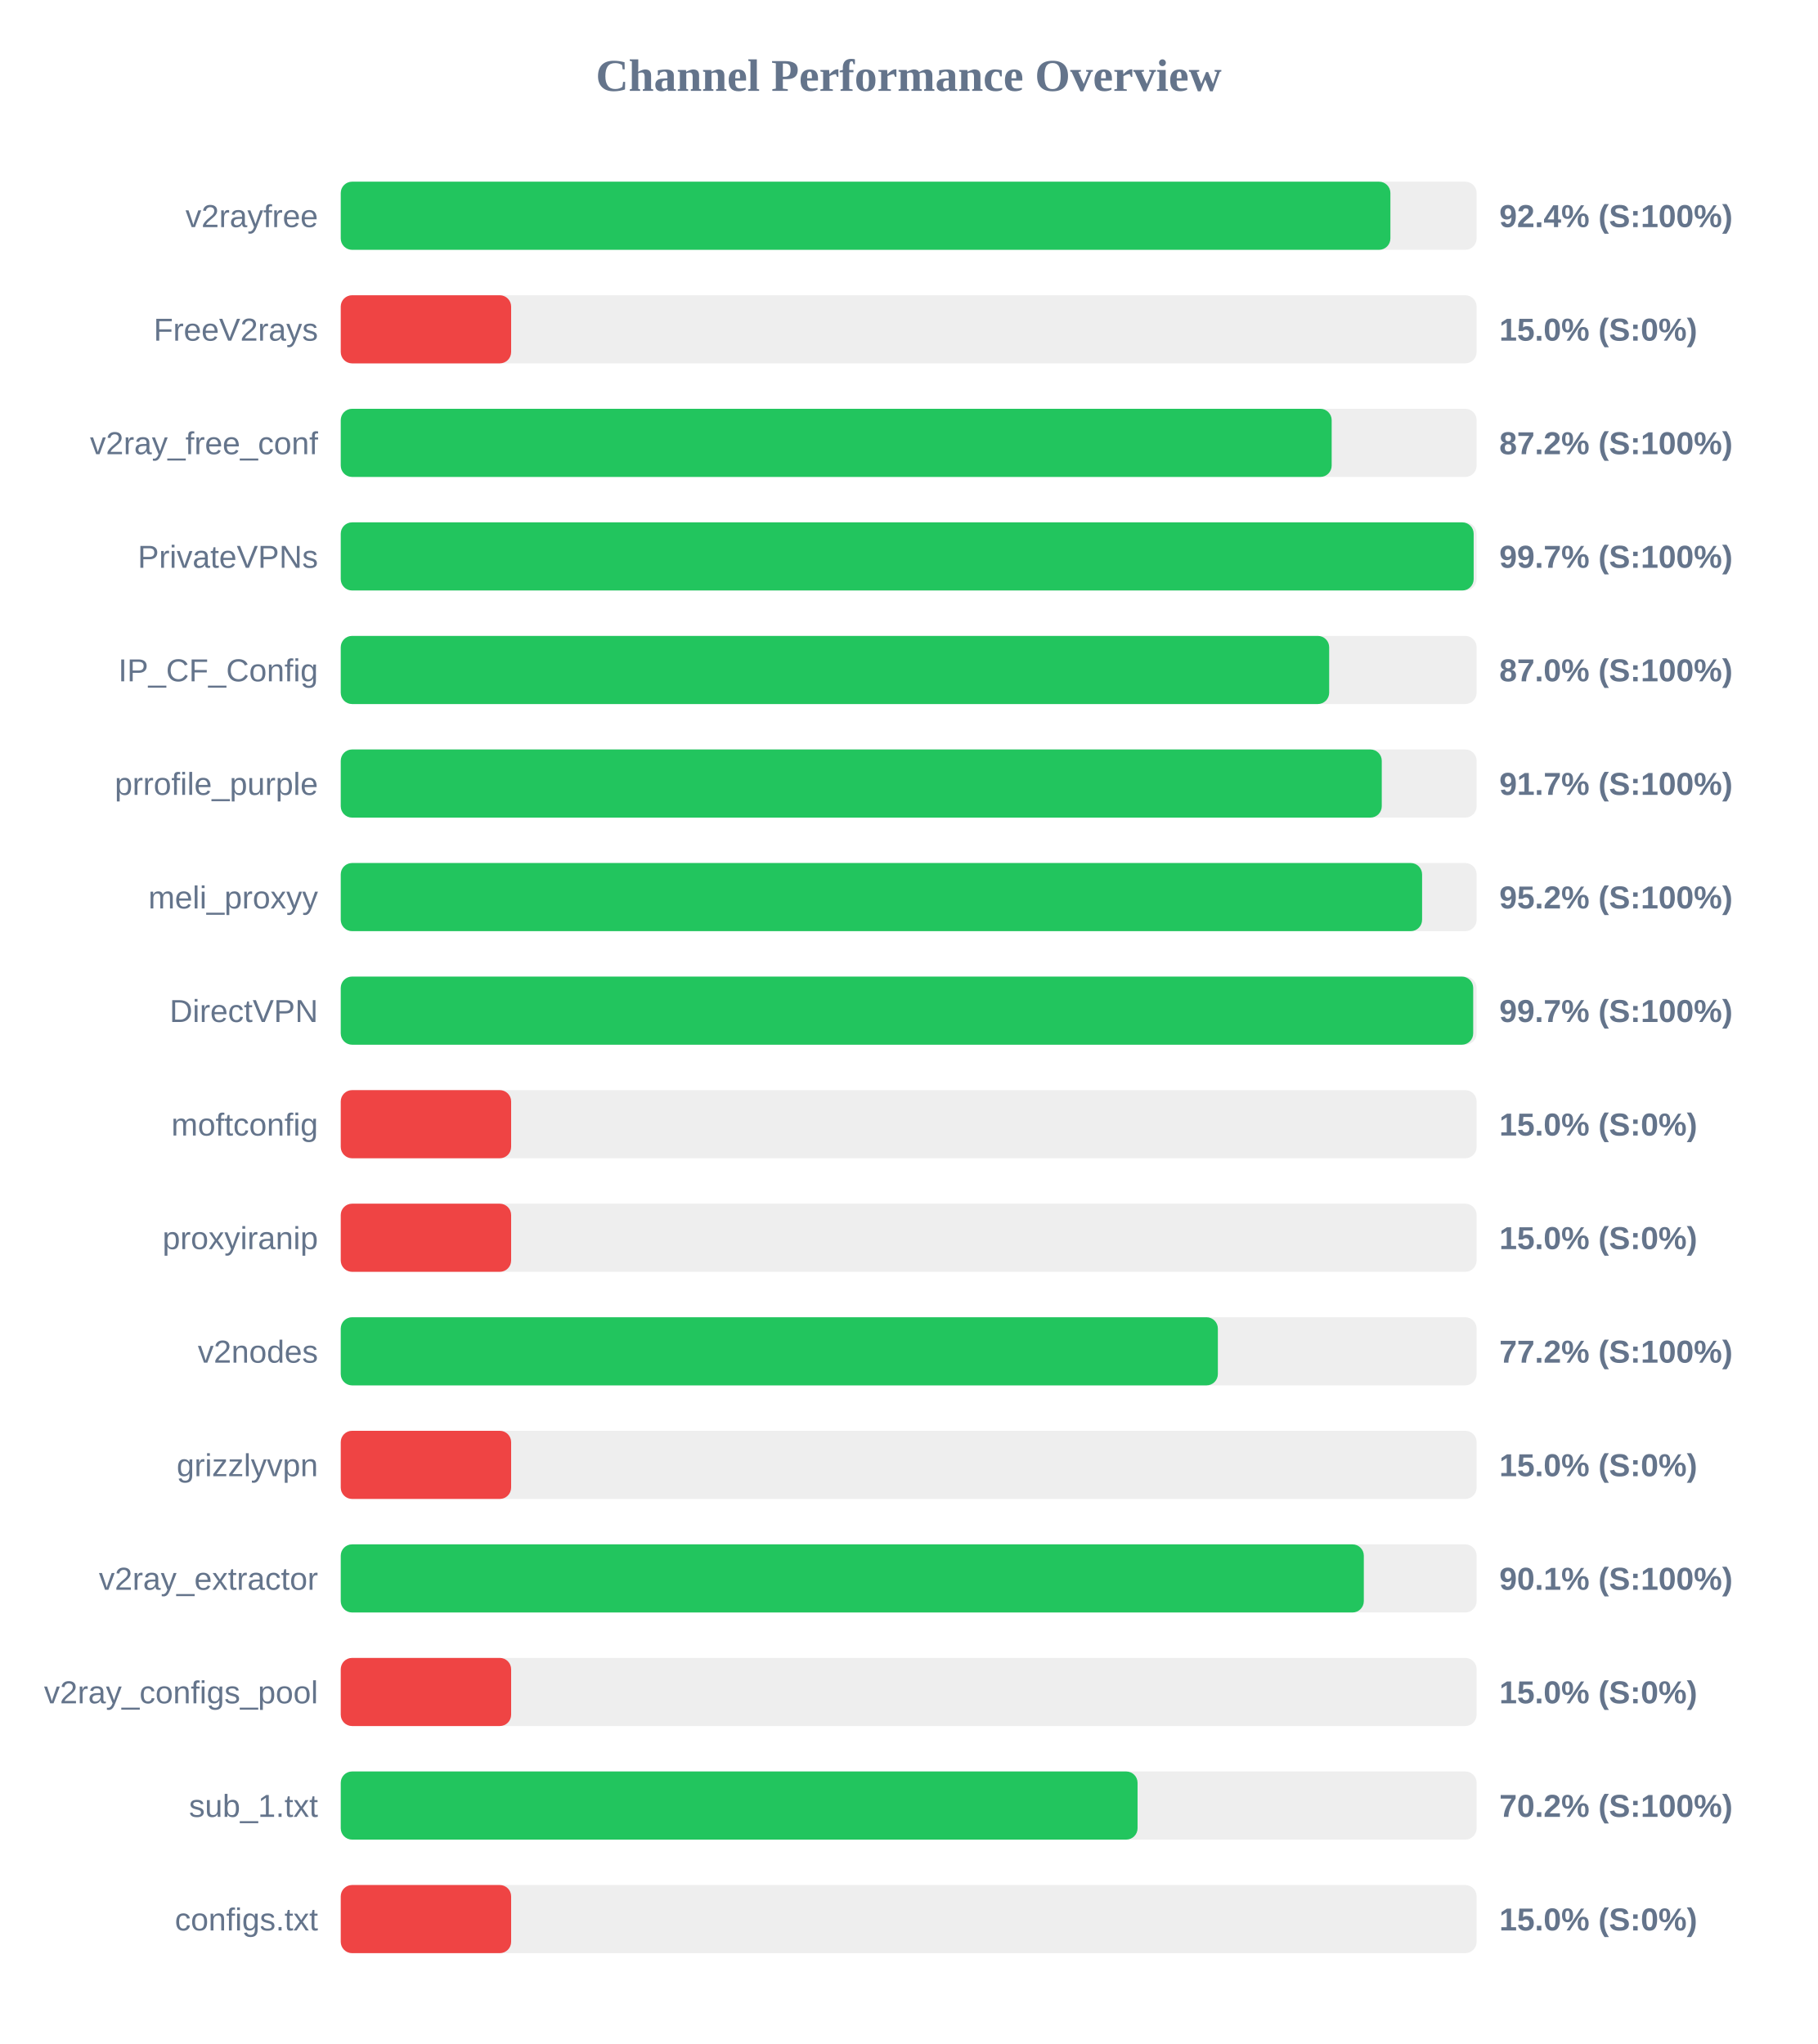
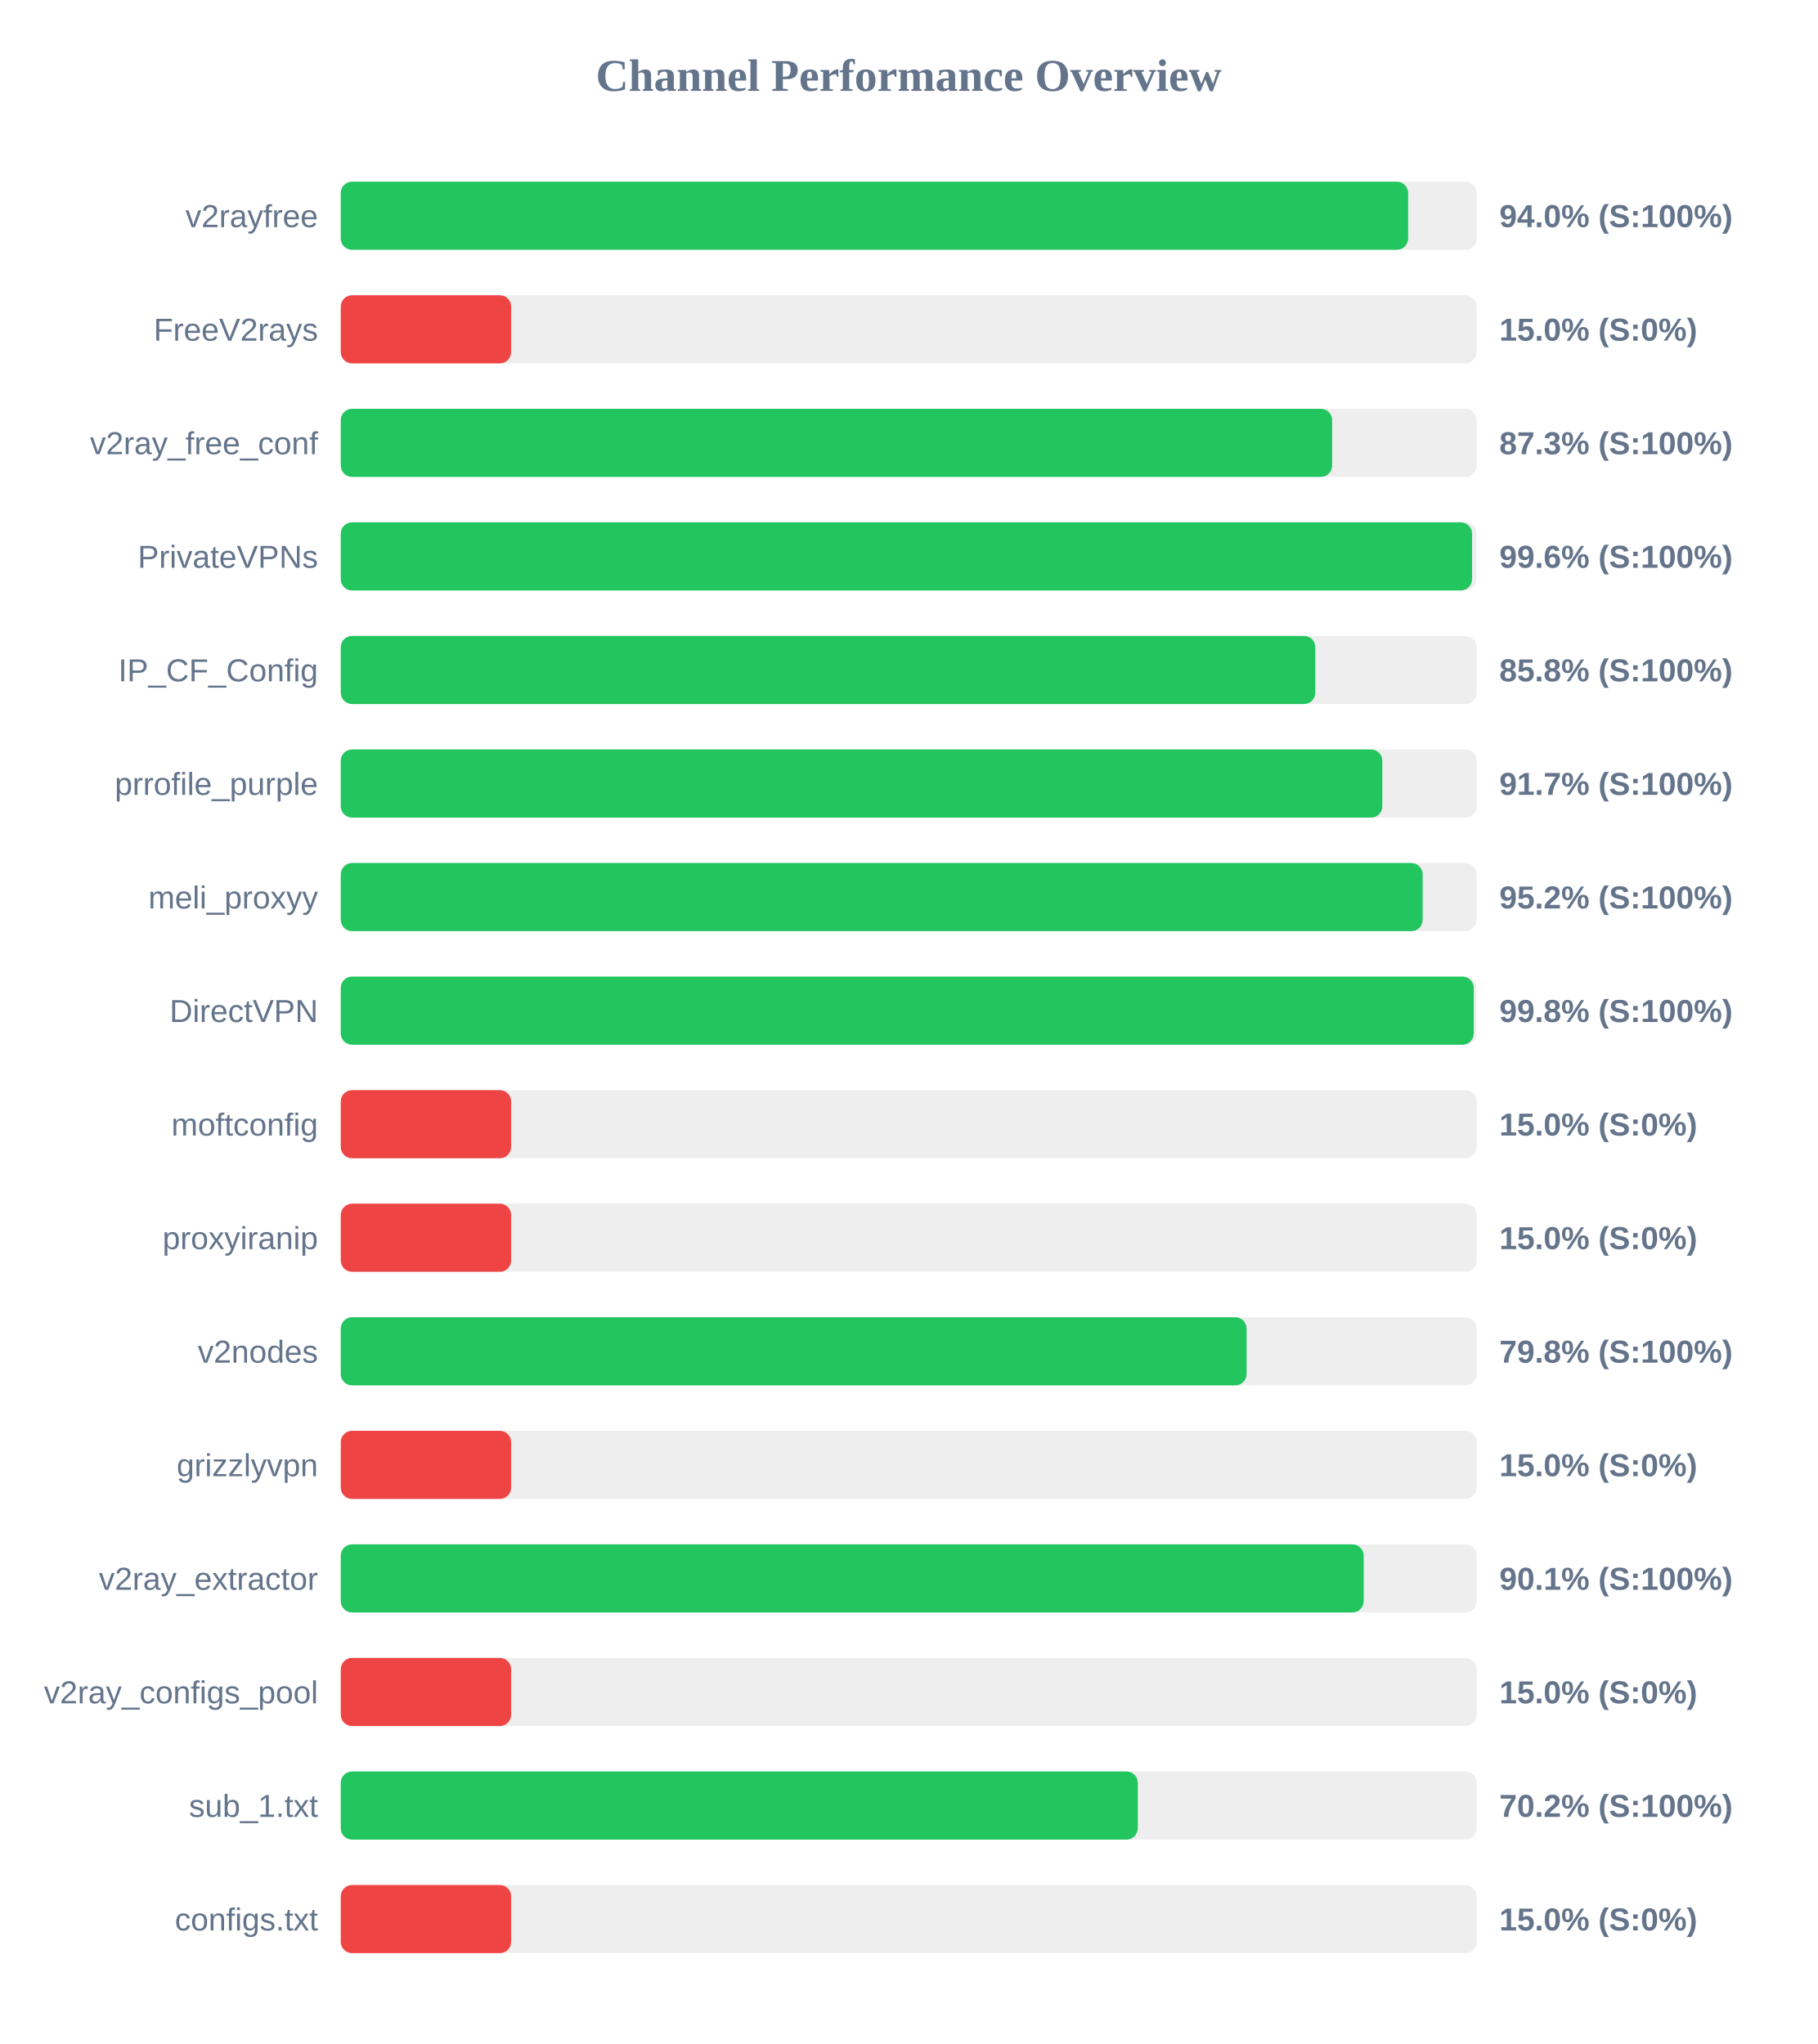
<svg xmlns="http://www.w3.org/2000/svg" width="800" height="900" version="1.1">
  <style>
        .row { font: 14px Arial; fill: #64748b; }
        .score { font: bold 14px Arial; fill: #64748b; }
    </style>
  <text x="400" y="40" text-anchor="middle" font-size="20px" font-weight="bold" fill="#64748b">Channel Performance Overview</text>
  <rect x="150" y="80" width="500" height="30" fill="#eee" rx="5" />
-   <rect x="150" y="80" width="462.05" height="30" fill="#22c55e" rx="5" />
+   <rect x="150" y="80" width="469.85" height="30" fill="#22c55e" rx="5" />
  <text x="140" y="100" text-anchor="end" class="row">v2rayfree</text>
-   <text x="660" y="100" text-anchor="start" class="score">92.4% (S:100%)</text>
+   <text x="660" y="100" text-anchor="start" class="score">94.0% (S:100%)</text>
  <rect x="150" y="130" width="500" height="30" fill="#eee" rx="5" />
  <rect x="150" y="130" width="75.0" height="30" fill="#ef4444" rx="5" />
  <text x="140" y="150" text-anchor="end" class="row">FreeV2rays</text>
  <text x="660" y="150" text-anchor="start" class="score">15.0% (S:0%)</text>
  <rect x="150" y="180" width="500" height="30" fill="#eee" rx="5" />
-   <rect x="150" y="180" width="436.2" height="30" fill="#22c55e" rx="5" />
+   <rect x="150" y="180" width="436.4" height="30" fill="#22c55e" rx="5" />
  <text x="140" y="200" text-anchor="end" class="row">v2ray_free_conf</text>
-   <text x="660" y="200" text-anchor="start" class="score">87.2% (S:100%)</text>
+   <text x="660" y="200" text-anchor="start" class="score">87.3% (S:100%)</text>
  <rect x="150" y="230" width="500" height="30" fill="#eee" rx="5" />
-   <rect x="150" y="230" width="498.7" height="30" fill="#22c55e" rx="5" />
+   <rect x="150" y="230" width="498.0" height="30" fill="#22c55e" rx="5" />
  <text x="140" y="250" text-anchor="end" class="row">PrivateVPNs</text>
-   <text x="660" y="250" text-anchor="start" class="score">99.7% (S:100%)</text>
+   <text x="660" y="250" text-anchor="start" class="score">99.6% (S:100%)</text>
  <rect x="150" y="280" width="500" height="30" fill="#eee" rx="5" />
-   <rect x="150" y="280" width="435.1" height="30" fill="#22c55e" rx="5" />
+   <rect x="150" y="280" width="429.0" height="30" fill="#22c55e" rx="5" />
  <text x="140" y="300" text-anchor="end" class="row">IP_CF_Config</text>
-   <text x="660" y="300" text-anchor="start" class="score">87.0% (S:100%)</text>
+   <text x="660" y="300" text-anchor="start" class="score">85.8% (S:100%)</text>
  <rect x="150" y="330" width="500" height="30" fill="#eee" rx="5" />
-   <rect x="150" y="330" width="458.25" height="30" fill="#22c55e" rx="5" />
+   <rect x="150" y="330" width="458.5" height="30" fill="#22c55e" rx="5" />
  <text x="140" y="350" text-anchor="end" class="row">prrofile_purple</text>
  <text x="660" y="350" text-anchor="start" class="score">91.7% (S:100%)</text>
  <rect x="150" y="380" width="500" height="30" fill="#eee" rx="5" />
-   <rect x="150" y="380" width="476.0" height="30" fill="#22c55e" rx="5" />
+   <rect x="150" y="380" width="476.25" height="30" fill="#22c55e" rx="5" />
  <text x="140" y="400" text-anchor="end" class="row">meli_proxyy</text>
  <text x="660" y="400" text-anchor="start" class="score">95.2% (S:100%)</text>
  <rect x="150" y="430" width="500" height="30" fill="#eee" rx="5" />
-   <rect x="150" y="430" width="498.5" height="30" fill="#22c55e" rx="5" />
+   <rect x="150" y="430" width="498.75" height="30" fill="#22c55e" rx="5" />
  <text x="140" y="450" text-anchor="end" class="row">DirectVPN</text>
-   <text x="660" y="450" text-anchor="start" class="score">99.7% (S:100%)</text>
+   <text x="660" y="450" text-anchor="start" class="score">99.8% (S:100%)</text>
  <rect x="150" y="480" width="500" height="30" fill="#eee" rx="5" />
  <rect x="150" y="480" width="75.0" height="30" fill="#ef4444" rx="5" />
  <text x="140" y="500" text-anchor="end" class="row">moftconfig</text>
  <text x="660" y="500" text-anchor="start" class="score">15.0% (S:0%)</text>
  <rect x="150" y="530" width="500" height="30" fill="#eee" rx="5" />
  <rect x="150" y="530" width="75.0" height="30" fill="#ef4444" rx="5" />
  <text x="140" y="550" text-anchor="end" class="row">proxyiranip</text>
  <text x="660" y="550" text-anchor="start" class="score">15.0% (S:0%)</text>
  <rect x="150" y="580" width="500" height="30" fill="#eee" rx="5" />
-   <rect x="150" y="580" width="386.1" height="30" fill="#22c55e" rx="5" />
+   <rect x="150" y="580" width="398.75" height="30" fill="#22c55e" rx="5" />
  <text x="140" y="600" text-anchor="end" class="row">v2nodes</text>
-   <text x="660" y="600" text-anchor="start" class="score">77.2% (S:100%)</text>
+   <text x="660" y="600" text-anchor="start" class="score">79.8% (S:100%)</text>
  <rect x="150" y="630" width="500" height="30" fill="#eee" rx="5" />
  <rect x="150" y="630" width="75.0" height="30" fill="#ef4444" rx="5" />
  <text x="140" y="650" text-anchor="end" class="row">grizzlyvpn</text>
  <text x="660" y="650" text-anchor="start" class="score">15.0% (S:0%)</text>
  <rect x="150" y="680" width="500" height="30" fill="#eee" rx="5" />
-   <rect x="150" y="680" width="450.35" height="30" fill="#22c55e" rx="5" />
+   <rect x="150" y="680" width="450.3" height="30" fill="#22c55e" rx="5" />
  <text x="140" y="700" text-anchor="end" class="row">v2ray_extractor</text>
  <text x="660" y="700" text-anchor="start" class="score">90.1% (S:100%)</text>
  <rect x="150" y="730" width="500" height="30" fill="#eee" rx="5" />
  <rect x="150" y="730" width="75.0" height="30" fill="#ef4444" rx="5" />
  <text x="140" y="750" text-anchor="end" class="row">v2ray_configs_pool</text>
  <text x="660" y="750" text-anchor="start" class="score">15.0% (S:0%)</text>
  <rect x="150" y="780" width="500" height="30" fill="#eee" rx="5" />
-   <rect x="150" y="780" width="350.75" height="30" fill="#22c55e" rx="5" />
+   <rect x="150" y="780" width="350.85" height="30" fill="#22c55e" rx="5" />
  <text x="140" y="800" text-anchor="end" class="row">sub_1.txt</text>
  <text x="660" y="800" text-anchor="start" class="score">70.2% (S:100%)</text>
  <rect x="150" y="830" width="500" height="30" fill="#eee" rx="5" />
  <rect x="150" y="830" width="75.0" height="30" fill="#ef4444" rx="5" />
  <text x="140" y="850" text-anchor="end" class="row">configs.txt</text>
  <text x="660" y="850" text-anchor="start" class="score">15.0% (S:0%)</text>
</svg>
